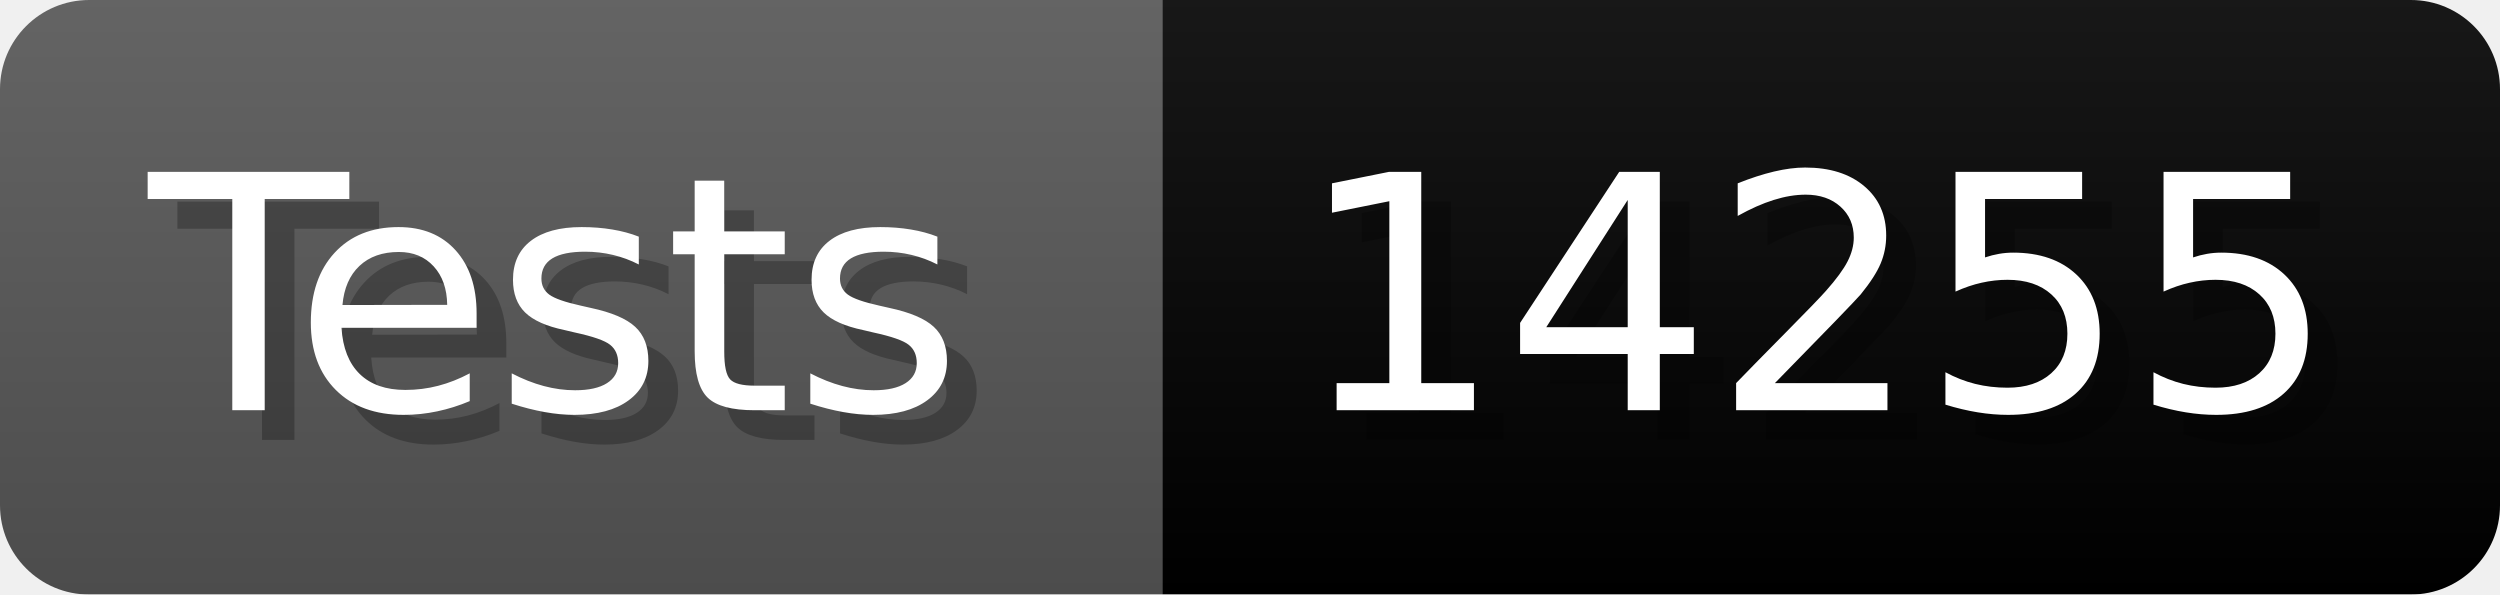
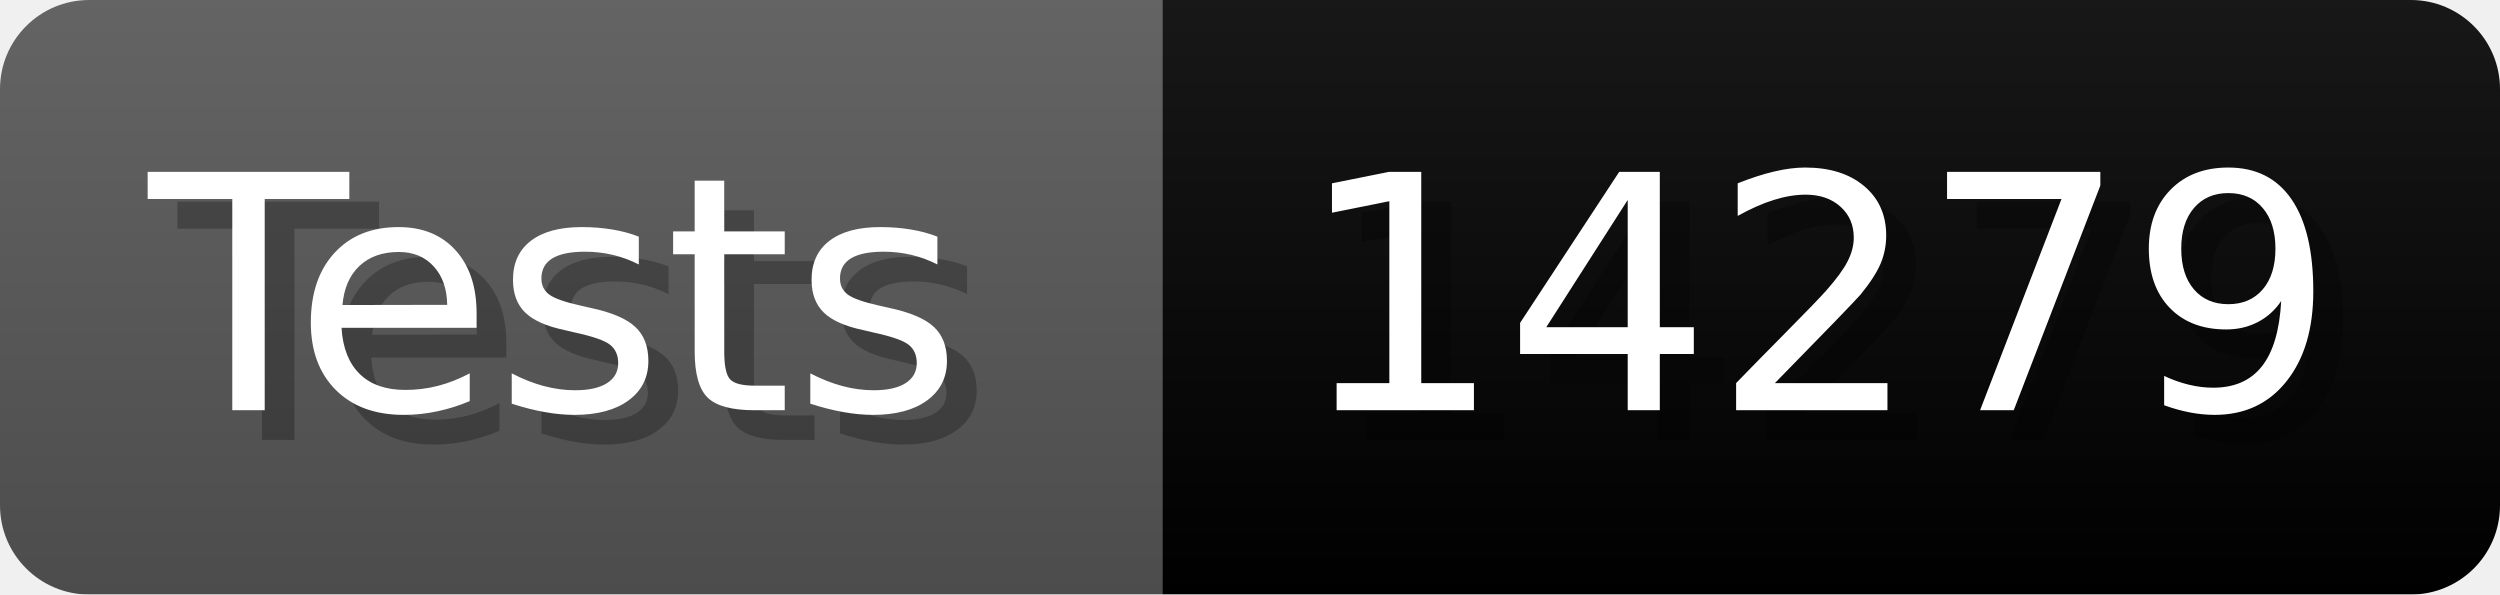
- <svg xmlns="http://www.w3.org/2000/svg" width="84.1" height="20" viewBox="0 0 841 200" role="img" aria-label="Tests: 14255">
+ <svg xmlns="http://www.w3.org/2000/svg" width="84.1" height="20" viewBox="0 0 841 200" role="img" aria-label="Tests: 14279">
  <linearGradient id="a" x2="0" y2="100%">
    <stop offset="0" stop-opacity=".1" stop-color="#EEE" />
    <stop offset="1" stop-opacity=".1" />
  </linearGradient>
  <mask id="m">
    <rect width="841" height="200" rx="30" fill="#FFF" />
  </mask>
  <g mask="url(#m)">
    <rect width="391" height="200" fill="#555" />
    <rect width="450" height="200" fill="#success" x="391" />
    <rect width="841" height="200" fill="url(#a)" />
  </g>
  <g aria-hidden="true" fill="#fff" text-anchor="start" font-family="Verdana,DejaVu Sans,sans-serif" font-size="110">
    <text x="60" y="148" textLength="291" fill="#000" opacity="0.25">Tests</text>
    <text x="50" y="138" textLength="291">Tests</text>
-     <text x="446" y="148" textLength="350" fill="#000" opacity="0.25">14255</text>
-     <text x="436" y="138" textLength="350">14255</text>
+     <text x="446" y="148" textLength="350" fill="#000" opacity="0.25">14279</text>
+     <text x="436" y="138" textLength="350">14279</text>
  </g>
</svg>
